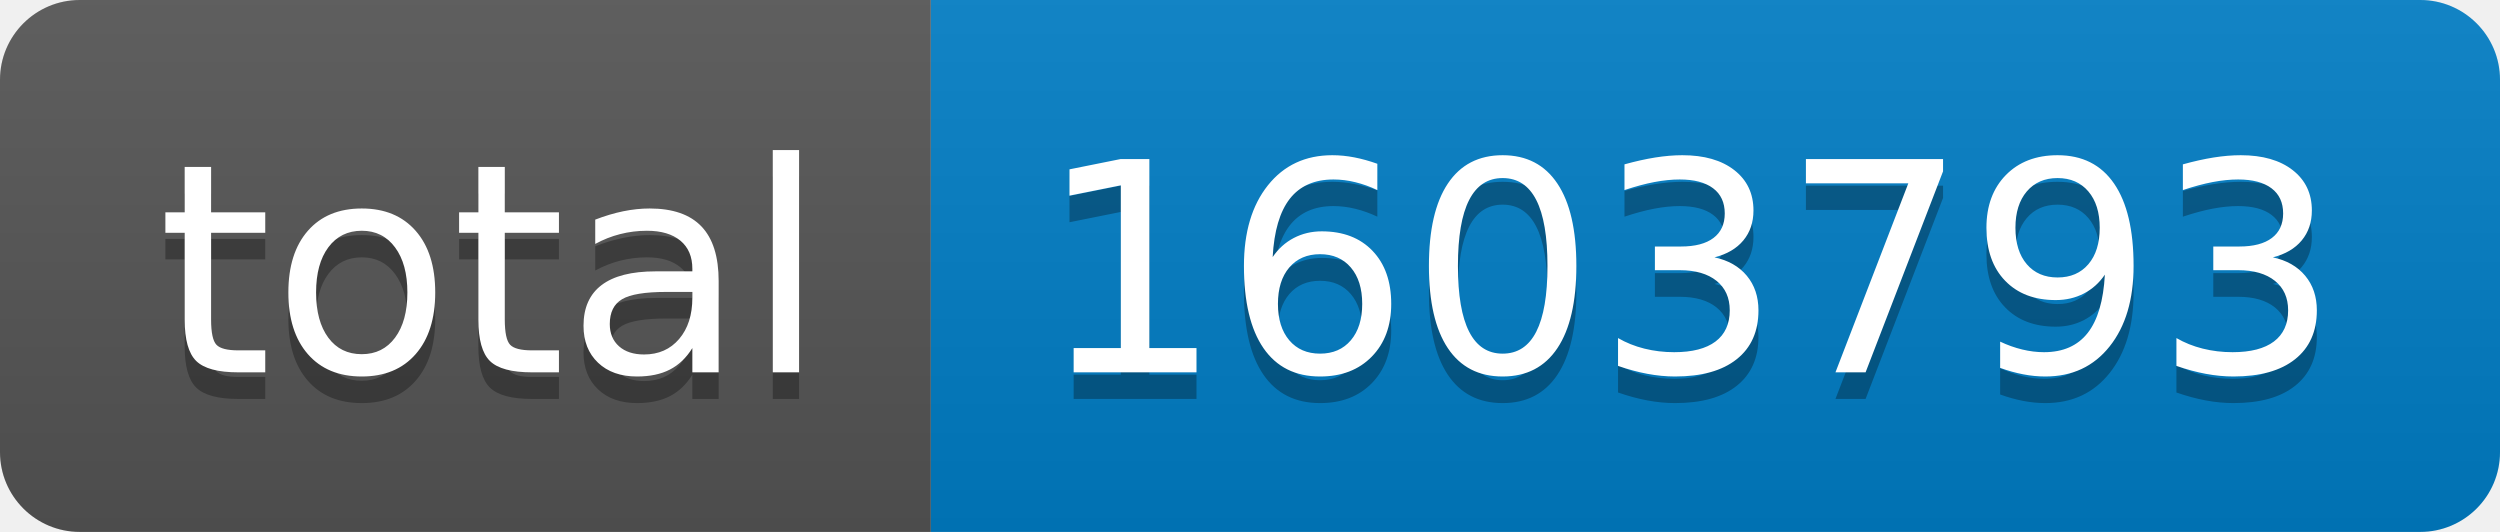
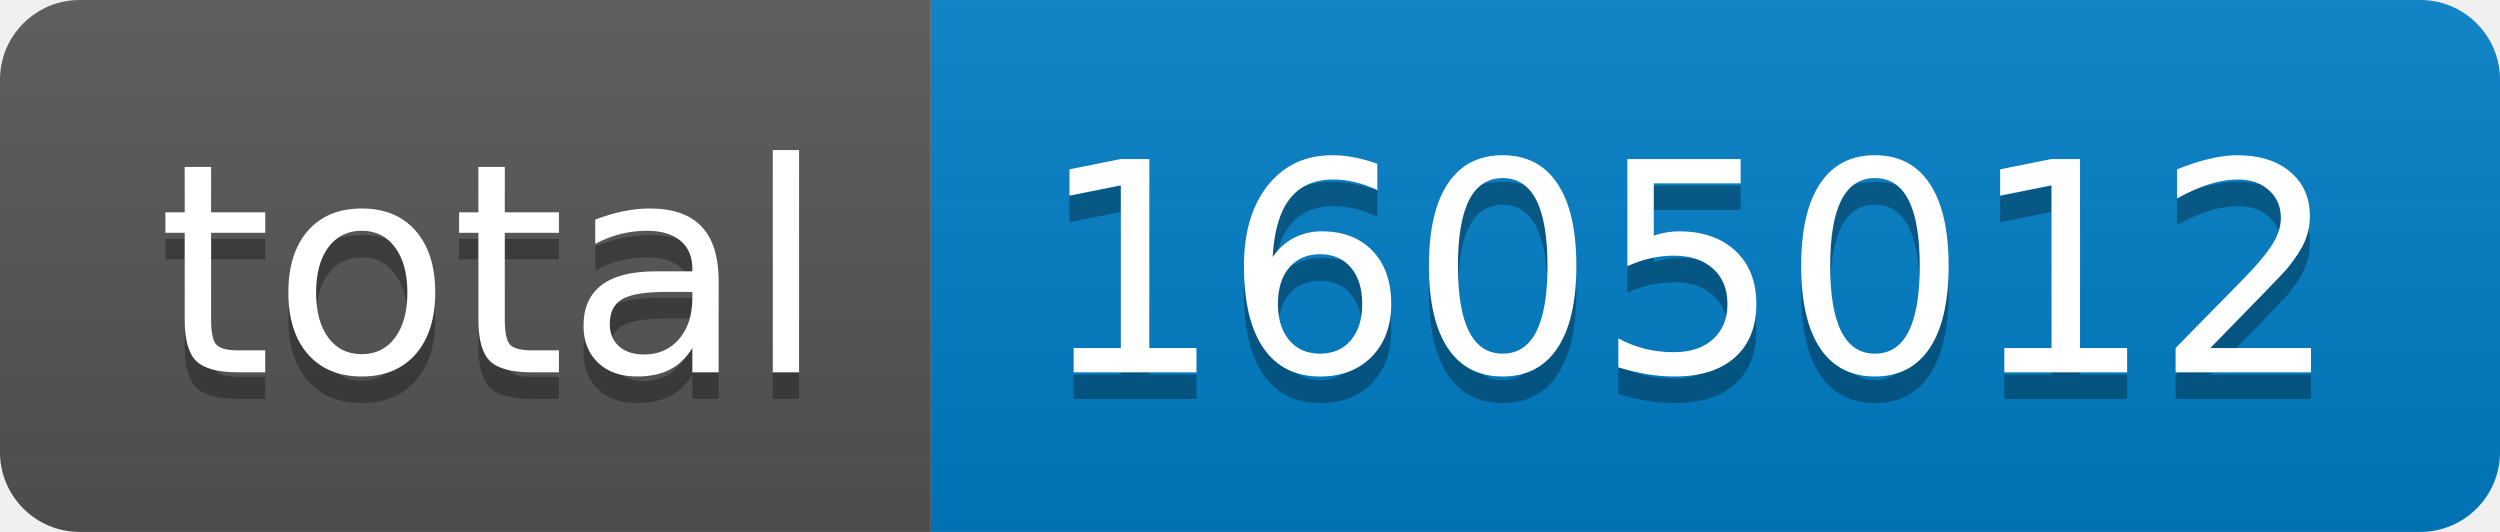
- <svg xmlns="http://www.w3.org/2000/svg" width="94" height="20" role="img" aria-label="total: 1603793">
+ <svg xmlns="http://www.w3.org/2000/svg" width="94" height="20" role="img" aria-label="total: 1605012">
  <linearGradient id="s" x2="0" y2="100%">
    <stop offset="0" stop-color="#bbb" stop-opacity=".1" />
    <stop offset="1" stop-opacity=".1" />
  </linearGradient>
  <clipPath id="r">
    <rect width="94" height="20" rx="3" fill="#fff" />
  </clipPath>
  <g clip-path="url(#r)">
    <rect width="35" height="20" fill="#555" />
    <rect x="35" width="59" height="20" fill="#007ec6" />
    <rect width="94" height="20" fill="url(#s)" />
  </g>
  <g fill="#fff" text-anchor="middle" font-family="Verdana,Geneva,DejaVu Sans,sans-serif" text-rendering="geometricPrecision" font-size="110">
    <text aria-hidden="true" x="185" y="150" fill="#010101" fill-opacity=".3" transform="scale(.1)" textLength="250">total</text>
    <text x="185" y="140" transform="scale(.1)" fill="#fff" textLength="250">total</text>
-     <text aria-hidden="true" x="635" y="150" fill="#010101" fill-opacity=".3" transform="scale(.1)" textLength="490">1603793</text>
-     <text x="635" y="140" transform="scale(.1)" fill="#fff" textLength="490">1603793</text>
+     <text aria-hidden="true" x="635" y="150" fill="#010101" fill-opacity=".3" transform="scale(.1)" textLength="490">1605012</text>
+     <text x="635" y="140" transform="scale(.1)" fill="#fff" textLength="490">1605012</text>
  </g>
</svg>
